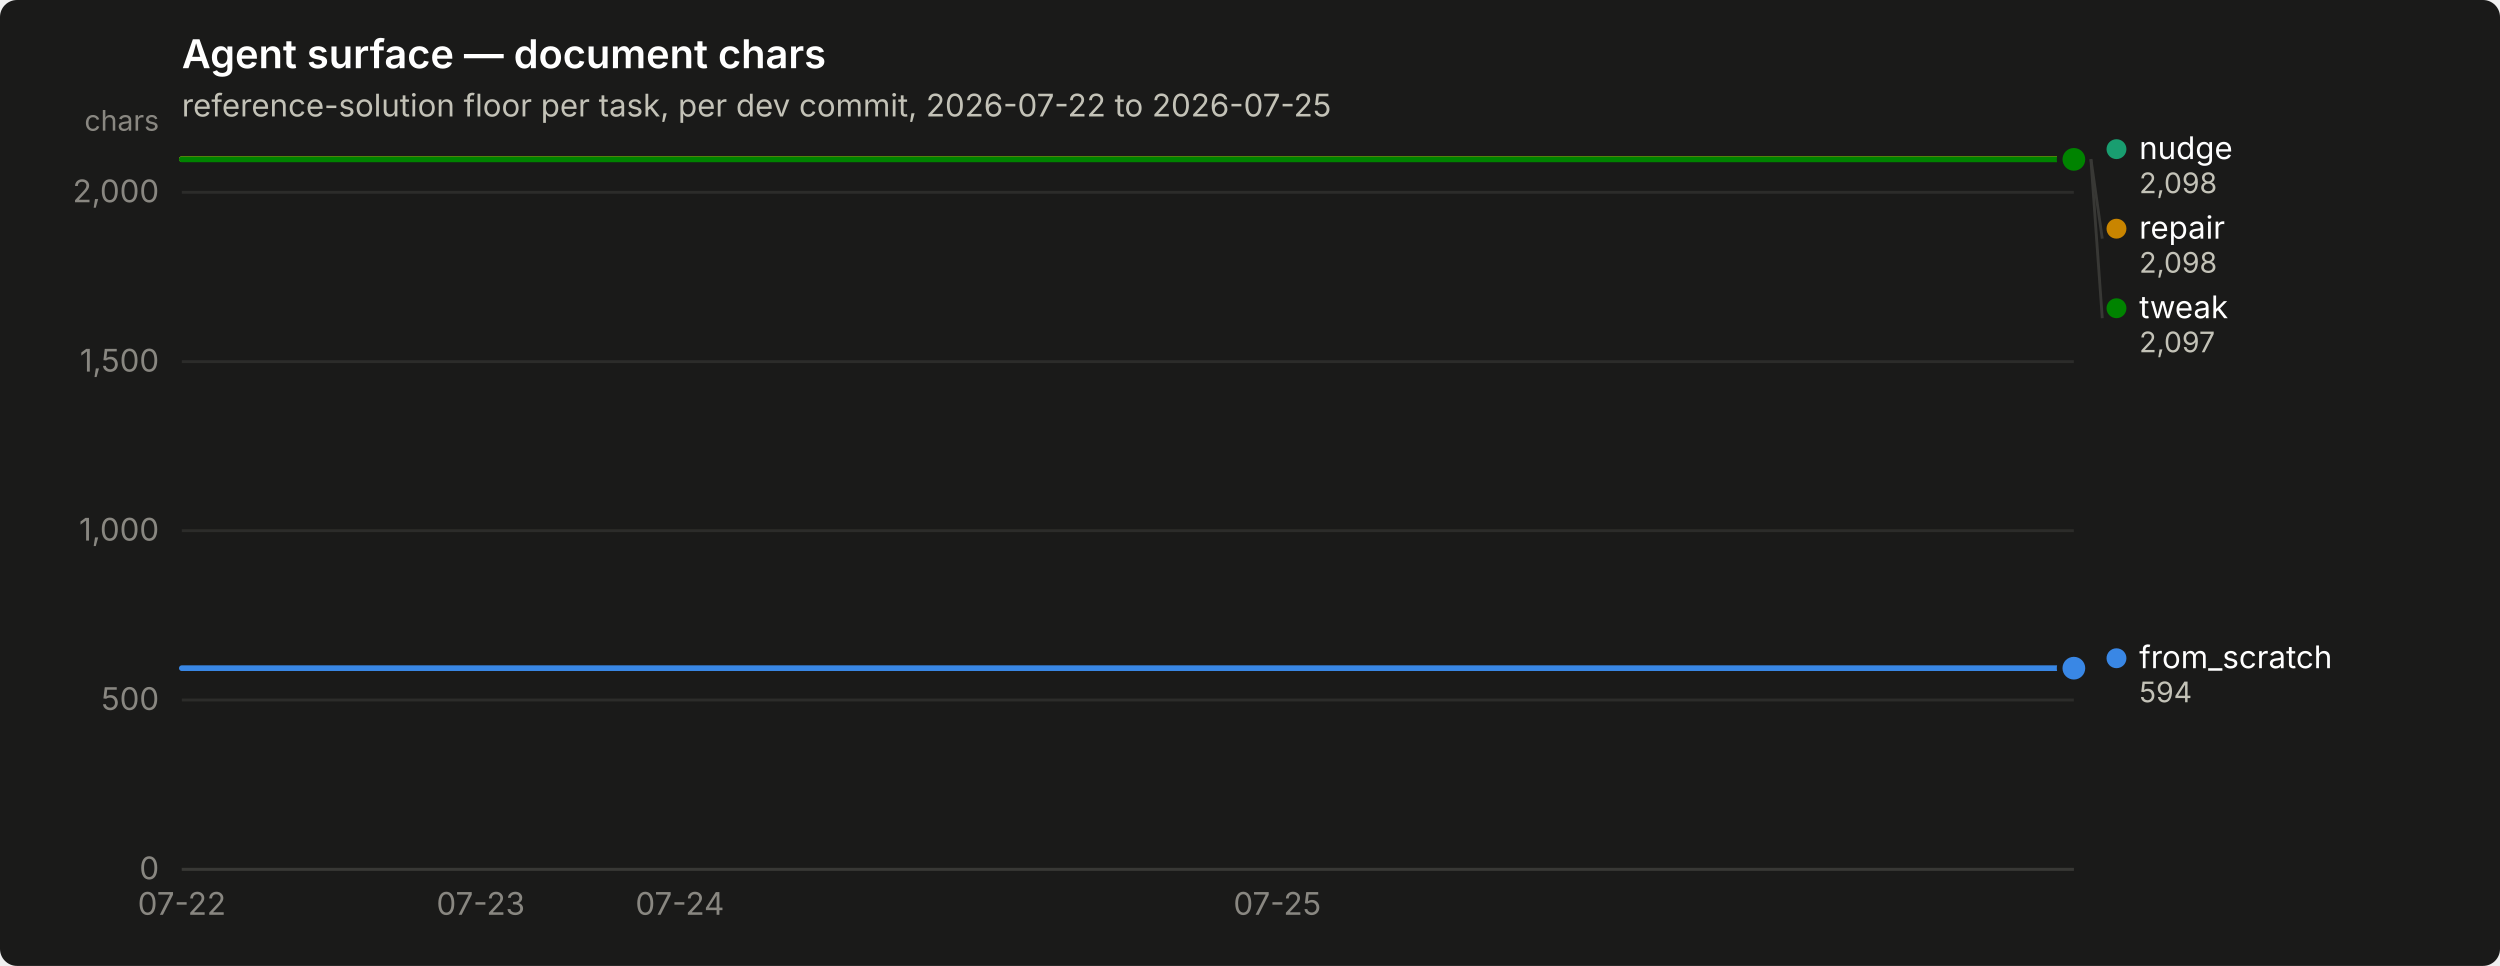
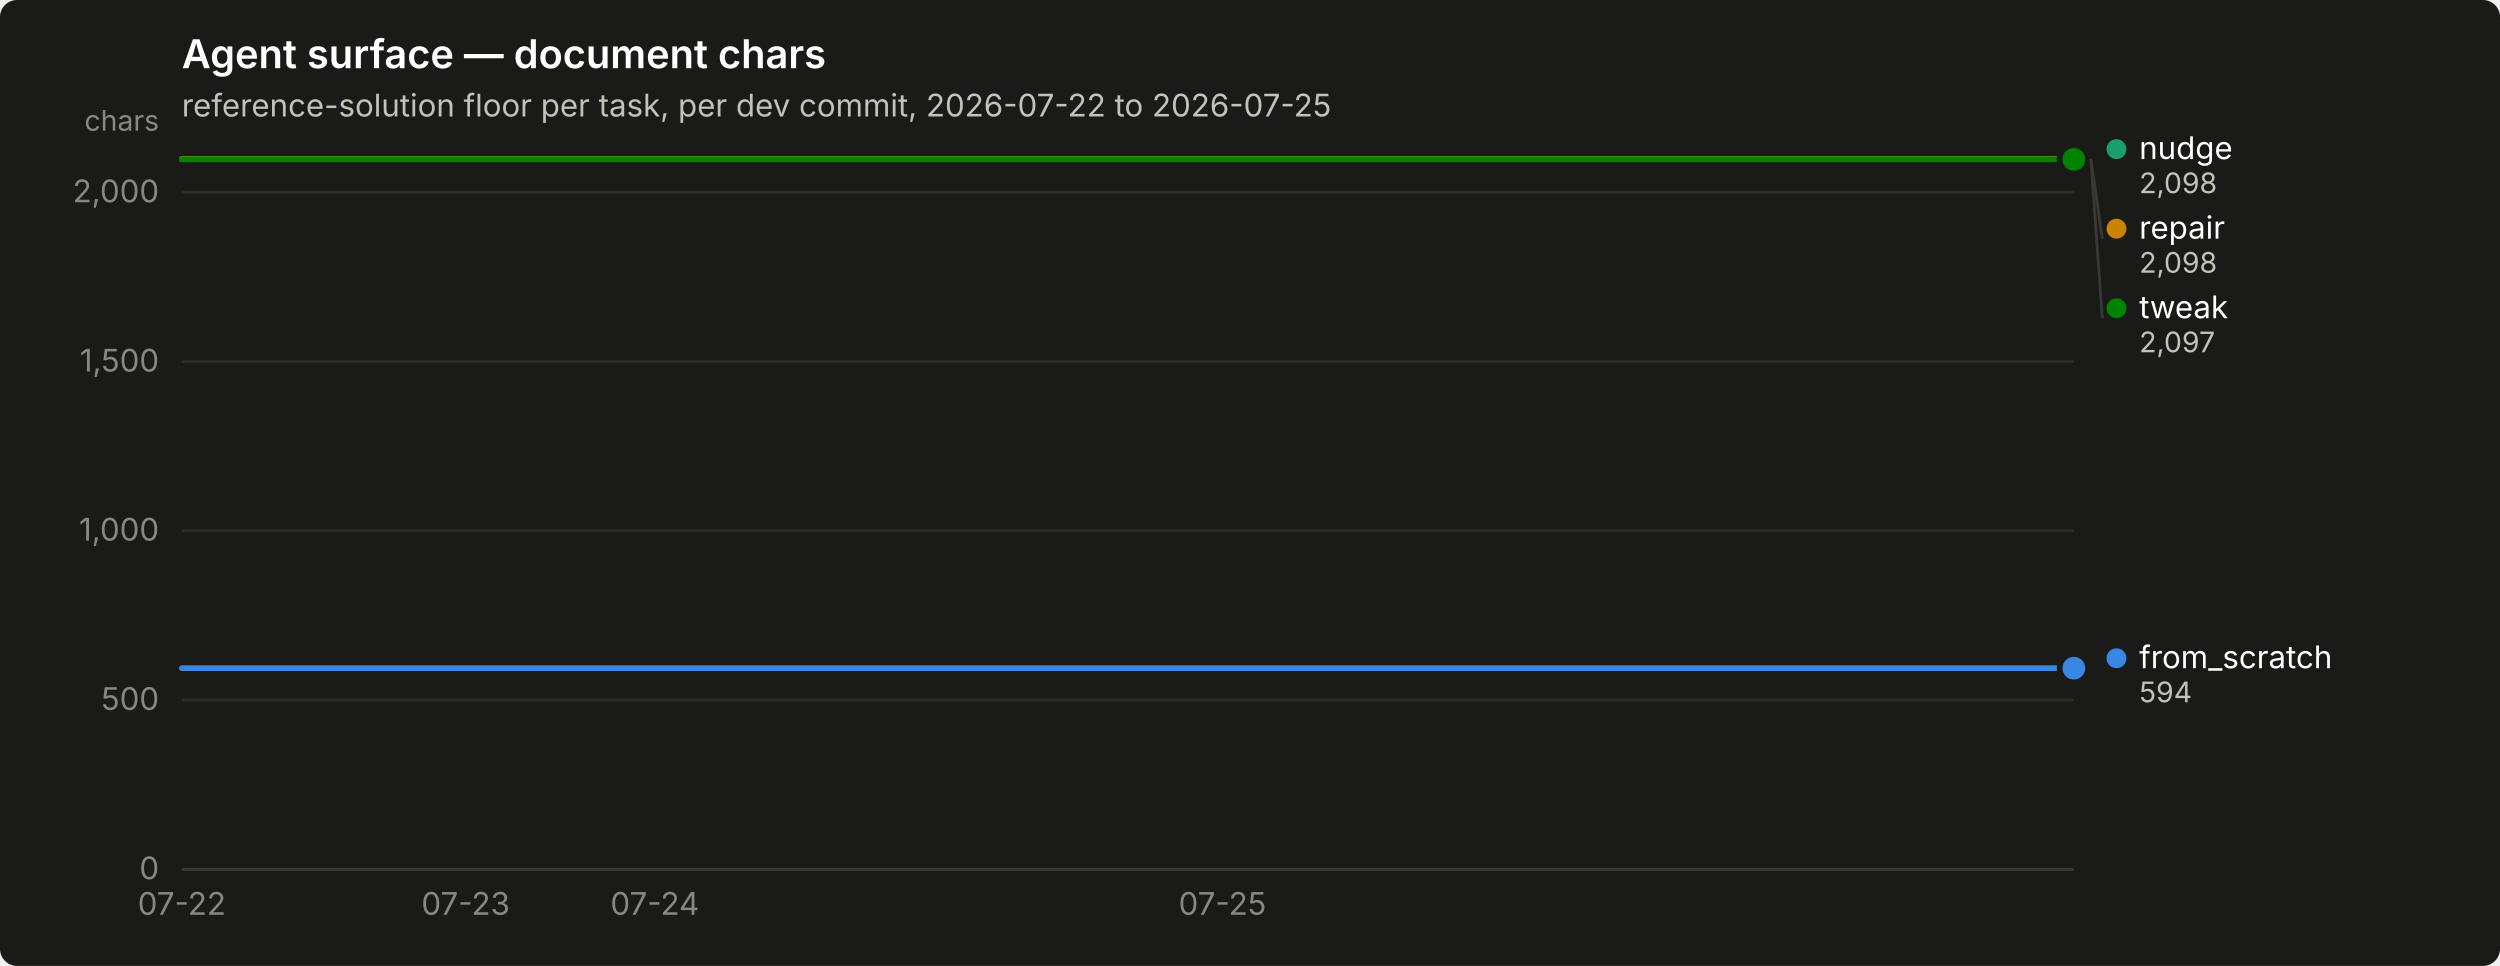
<svg xmlns="http://www.w3.org/2000/svg" width="880" height="340" viewBox="0 0 880 340" role="img" aria-label="Agent surface — document chars">
  <rect width="880" height="340" rx="6" fill="#1a1a19" />
  <text x="64" y="24" font-family="system-ui, -apple-system, &quot;Segoe UI&quot;, sans-serif" font-size="14" font-weight="600" fill="#ffffff">Agent surface — document chars</text>
  <text x="64" y="41" font-family="system-ui, -apple-system, &quot;Segoe UI&quot;, sans-serif" font-size="11" fill="#c3c2b7">reference-solution floor per task, per dev commit, 2026-07-22 to 2026-07-25</text>
  <line x1="64" y1="306.0" x2="730" y2="306.0" stroke="#2c2c2a" stroke-width="1" />
  <text x="56" y="309.5" text-anchor="end" font-family="system-ui, -apple-system, &quot;Segoe UI&quot;, sans-serif" font-size="11" style="font-variant-numeric: tabular-nums" fill="#898781">0</text>
  <line x1="64" y1="246.4" x2="730" y2="246.4" stroke="#2c2c2a" stroke-width="1" />
  <text x="56" y="249.9" text-anchor="end" font-family="system-ui, -apple-system, &quot;Segoe UI&quot;, sans-serif" font-size="11" style="font-variant-numeric: tabular-nums" fill="#898781">500</text>
  <line x1="64" y1="186.8" x2="730" y2="186.8" stroke="#2c2c2a" stroke-width="1" />
  <text x="56" y="190.3" text-anchor="end" font-family="system-ui, -apple-system, &quot;Segoe UI&quot;, sans-serif" font-size="11" style="font-variant-numeric: tabular-nums" fill="#898781">1,000</text>
  <line x1="64" y1="127.3" x2="730" y2="127.3" stroke="#2c2c2a" stroke-width="1" />
  <text x="56" y="130.8" text-anchor="end" font-family="system-ui, -apple-system, &quot;Segoe UI&quot;, sans-serif" font-size="11" style="font-variant-numeric: tabular-nums" fill="#898781">1,500</text>
  <line x1="64" y1="67.7" x2="730" y2="67.7" stroke="#2c2c2a" stroke-width="1" />
  <text x="56" y="71.2" text-anchor="end" font-family="system-ui, -apple-system, &quot;Segoe UI&quot;, sans-serif" font-size="11" style="font-variant-numeric: tabular-nums" fill="#898781">2,000</text>
  <text x="56" y="46" text-anchor="end" font-family="system-ui, -apple-system, &quot;Segoe UI&quot;, sans-serif" font-size="10" fill="#898781">chars</text>
  <line x1="64" y1="306" x2="730" y2="306" stroke="#383835" stroke-width="1" />
  <text x="64.0" y="322" text-anchor="middle" font-family="system-ui, -apple-system, &quot;Segoe UI&quot;, sans-serif" font-size="11" style="font-variant-numeric: tabular-nums" fill="#898781">07-22</text>
-   <text x="169.2" y="322" text-anchor="middle" font-family="system-ui, -apple-system, &quot;Segoe UI&quot;, sans-serif" font-size="11" style="font-variant-numeric: tabular-nums" fill="#898781">07-23</text>
-   <text x="239.3" y="322" text-anchor="middle" font-family="system-ui, -apple-system, &quot;Segoe UI&quot;, sans-serif" font-size="11" style="font-variant-numeric: tabular-nums" fill="#898781">07-24</text>
-   <text x="449.6" y="322" text-anchor="middle" font-family="system-ui, -apple-system, &quot;Segoe UI&quot;, sans-serif" font-size="11" style="font-variant-numeric: tabular-nums" fill="#898781">07-25</text>
-   <path d="M64.0,235.2 L99.1,235.2 L134.1,235.2 L169.2,235.2 L204.2,235.2 L239.3,235.2 L274.3,235.2 L309.4,235.2 L344.4,235.2 L379.5,235.2 L414.5,235.2 L449.6,235.2 L484.6,235.2 L519.7,235.2 L554.7,235.2 L589.8,235.2 L624.8,235.2 L659.9,235.2 L694.9,235.2 L730.0,235.2" fill="none" stroke="#3987e5" stroke-width="2" stroke-linejoin="round" stroke-linecap="round" />
+   <text x="163.9" y="322" text-anchor="middle" font-family="system-ui, -apple-system, &quot;Segoe UI&quot;, sans-serif" font-size="11" style="font-variant-numeric: tabular-nums" fill="#898781">07-23</text>
+   <text x="230.5" y="322" text-anchor="middle" font-family="system-ui, -apple-system, &quot;Segoe UI&quot;, sans-serif" font-size="11" style="font-variant-numeric: tabular-nums" fill="#898781">07-24</text>
+   <text x="430.3" y="322" text-anchor="middle" font-family="system-ui, -apple-system, &quot;Segoe UI&quot;, sans-serif" font-size="11" style="font-variant-numeric: tabular-nums" fill="#898781">07-25</text>
+   <path d="M64.0,235.2 L97.3,235.2 L130.6,235.2 L163.9,235.2 L197.2,235.2 L230.5,235.2 L263.8,235.2 L297.1,235.2 L330.4,235.2 L363.7,235.2 L397.0,235.2 L430.3,235.2 L463.6,235.2 L496.9,235.2 L530.2,235.2 L563.5,235.2 L596.8,235.2 L630.1,235.2 L663.4,235.2 L696.7,235.2 L730.0,235.2" fill="none" stroke="#3987e5" stroke-width="2" stroke-linejoin="round" stroke-linecap="round" />
  <circle cx="730.0" cy="235.2" r="6" fill="#1a1a19" />
  <circle cx="730.0" cy="235.2" r="4" fill="#3987e5" />
-   <path d="M64.0,56.0 L99.1,56.0 L134.1,56.0 L169.2,56.0 L204.2,56.0 L239.3,56.0 L274.3,56.0 L309.4,56.0 L344.4,56.0 L379.5,56.0 L414.5,56.0 L449.6,56.0 L484.6,56.0 L519.7,56.0 L554.7,56.0 L589.8,56.0 L624.8,56.0 L659.9,56.0 L694.9,56.0 L730.0,56.0" fill="none" stroke="#199e70" stroke-width="2" stroke-linejoin="round" stroke-linecap="round" />
+   <path d="M64.0,56.0 L97.3,56.0 L130.6,56.0 L163.9,56.0 L197.2,56.0 L230.5,56.0 L263.8,56.0 L297.1,56.0 L330.4,56.0 L363.7,56.0 L397.0,56.0 L430.3,56.0 L463.6,56.0 L496.9,56.0 L530.2,56.0 L563.5,56.0 L596.8,56.0 L630.1,56.0 L663.4,56.0 L696.7,56.0 L730.0,56.0" fill="none" stroke="#199e70" stroke-width="2" stroke-linejoin="round" stroke-linecap="round" />
  <circle cx="730.0" cy="56.0" r="6" fill="#1a1a19" />
  <circle cx="730.0" cy="56.0" r="4" fill="#199e70" />
-   <path d="M64.0,56.0 L99.1,56.0 L134.1,56.0 L169.2,56.0 L204.2,56.0 L239.3,56.0 L274.3,56.0 L309.4,56.0 L344.4,56.0 L379.5,56.0 L414.5,56.0 L449.6,56.0 L484.6,56.0 L519.7,56.0 L554.7,56.0 L589.8,56.0 L624.8,56.0 L659.9,56.0 L694.9,56.0 L730.0,56.0" fill="none" stroke="#c98500" stroke-width="2" stroke-linejoin="round" stroke-linecap="round" />
+   <path d="M64.0,56.0 L97.3,56.0 L130.6,56.0 L163.9,56.0 L197.2,56.0 L230.5,56.0 L263.8,56.0 L297.1,56.0 L330.4,56.0 L363.7,56.0 L397.0,56.0 L430.3,56.0 L463.6,56.0 L496.9,56.0 L530.2,56.0 L563.5,56.0 L596.8,56.0 L630.1,56.0 L663.4,56.0 L696.7,56.0 L730.0,56.0" fill="none" stroke="#c98500" stroke-width="2" stroke-linejoin="round" stroke-linecap="round" />
  <circle cx="730.0" cy="56.0" r="6" fill="#1a1a19" />
  <circle cx="730.0" cy="56.0" r="4" fill="#c98500" />
-   <path d="M64.0,56.1 L99.1,56.1 L134.1,56.1 L169.2,56.1 L204.2,56.1 L239.3,56.1 L274.3,56.1 L309.4,56.1 L344.4,56.1 L379.5,56.1 L414.5,56.1 L449.6,56.1 L484.6,56.1 L519.7,56.1 L554.7,56.1 L589.8,56.1 L624.8,56.1 L659.9,56.1 L694.9,56.1 L730.0,56.1" fill="none" stroke="#008300" stroke-width="2" stroke-linejoin="round" stroke-linecap="round" />
+   <path d="M64.0,56.1 L97.3,56.1 L130.6,56.1 L163.9,56.1 L197.2,56.1 L230.5,56.1 L263.8,56.1 L297.1,56.1 L330.4,56.1 L363.7,56.1 L397.0,56.1 L430.3,56.1 L463.6,56.1 L496.9,56.1 L530.2,56.1 L563.5,56.1 L596.8,56.1 L630.1,56.1 L663.4,56.1 L696.7,56.1 L730.0,56.1" fill="none" stroke="#008300" stroke-width="2" stroke-linejoin="round" stroke-linecap="round" />
  <circle cx="730.0" cy="56.1" r="6" fill="#1a1a19" />
  <circle cx="730.0" cy="56.1" r="4" fill="#008300" />
  <circle cx="745.0" cy="52.5" r="3.5" fill="#199e70" />
  <text x="753.0" y="56.0" font-family="system-ui, -apple-system, &quot;Segoe UI&quot;, sans-serif" font-size="11" fill="#ffffff">nudge</text>
  <text x="753.0" y="68.0" font-family="system-ui, -apple-system, &quot;Segoe UI&quot;, sans-serif" font-size="10" style="font-variant-numeric: tabular-nums" fill="#c3c2b7">2,098</text>
  <line x1="736.0" y1="56.0" x2="740.0" y2="84.0" stroke="#383835" stroke-width="1" />
  <circle cx="745.0" cy="80.5" r="3.5" fill="#c98500" />
  <text x="753.0" y="84.0" font-family="system-ui, -apple-system, &quot;Segoe UI&quot;, sans-serif" font-size="11" fill="#ffffff">repair</text>
  <text x="753.0" y="96.0" font-family="system-ui, -apple-system, &quot;Segoe UI&quot;, sans-serif" font-size="10" style="font-variant-numeric: tabular-nums" fill="#c3c2b7">2,098</text>
  <line x1="736.0" y1="56.1" x2="740.0" y2="112.0" stroke="#383835" stroke-width="1" />
  <circle cx="745.0" cy="108.5" r="3.5" fill="#008300" />
  <text x="753.0" y="112.0" font-family="system-ui, -apple-system, &quot;Segoe UI&quot;, sans-serif" font-size="11" fill="#ffffff">tweak</text>
  <text x="753.0" y="124.0" font-family="system-ui, -apple-system, &quot;Segoe UI&quot;, sans-serif" font-size="10" style="font-variant-numeric: tabular-nums" fill="#c3c2b7">2,097</text>
  <circle cx="745.0" cy="231.7" r="3.5" fill="#3987e5" />
  <text x="753.0" y="235.2" font-family="system-ui, -apple-system, &quot;Segoe UI&quot;, sans-serif" font-size="11" fill="#ffffff">from_scratch</text>
  <text x="753.0" y="247.2" font-family="system-ui, -apple-system, &quot;Segoe UI&quot;, sans-serif" font-size="10" style="font-variant-numeric: tabular-nums" fill="#c3c2b7">594</text>
</svg>
